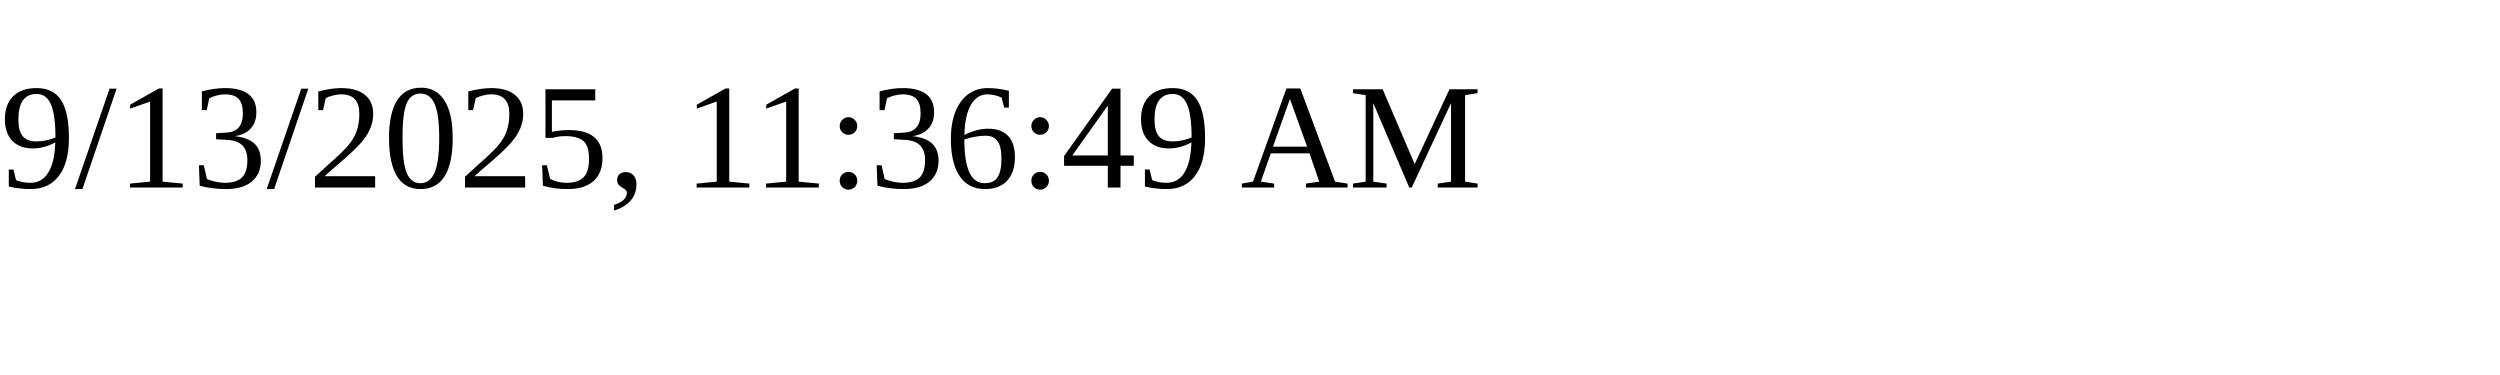
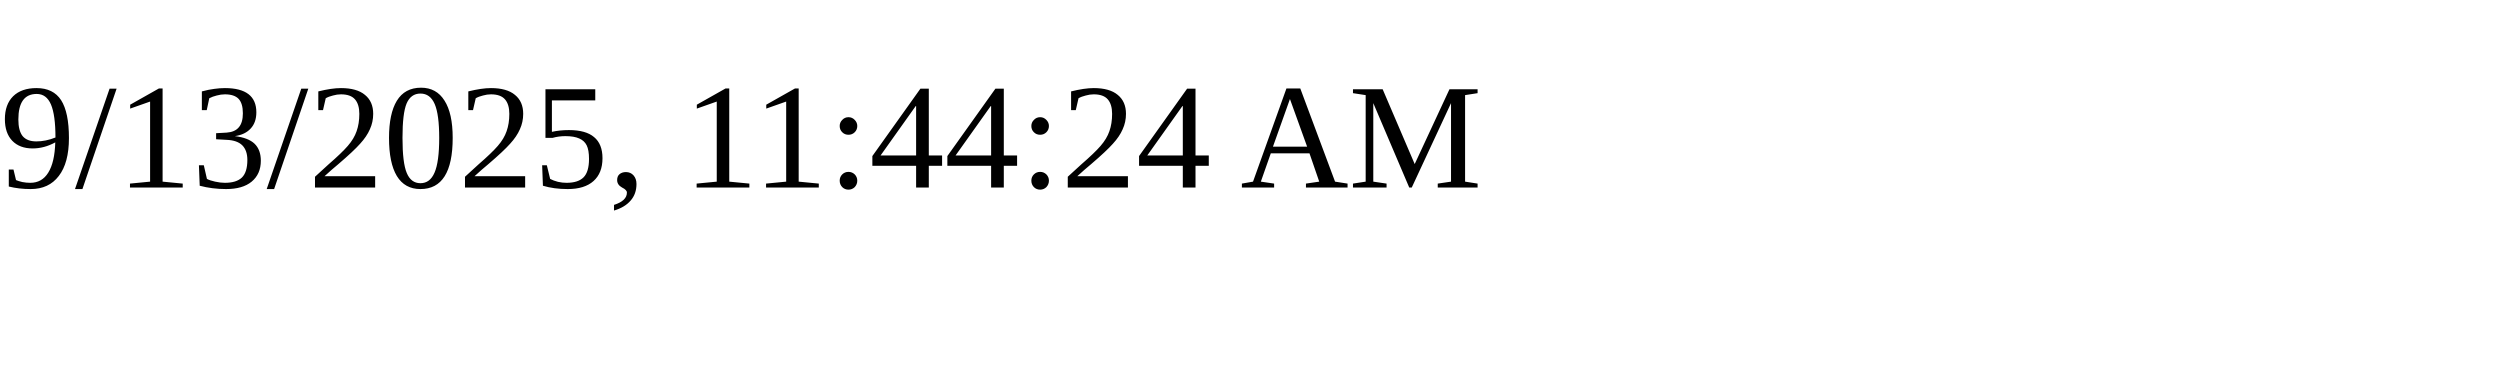
<svg xmlns="http://www.w3.org/2000/svg" height="30" width="200">
-   <text x="0" y="15">9/13/2025, 11:36:49 AM</text>
+   <text x="0" y="15">9/13/2025, 11:44:24 AM</text>
</svg>
